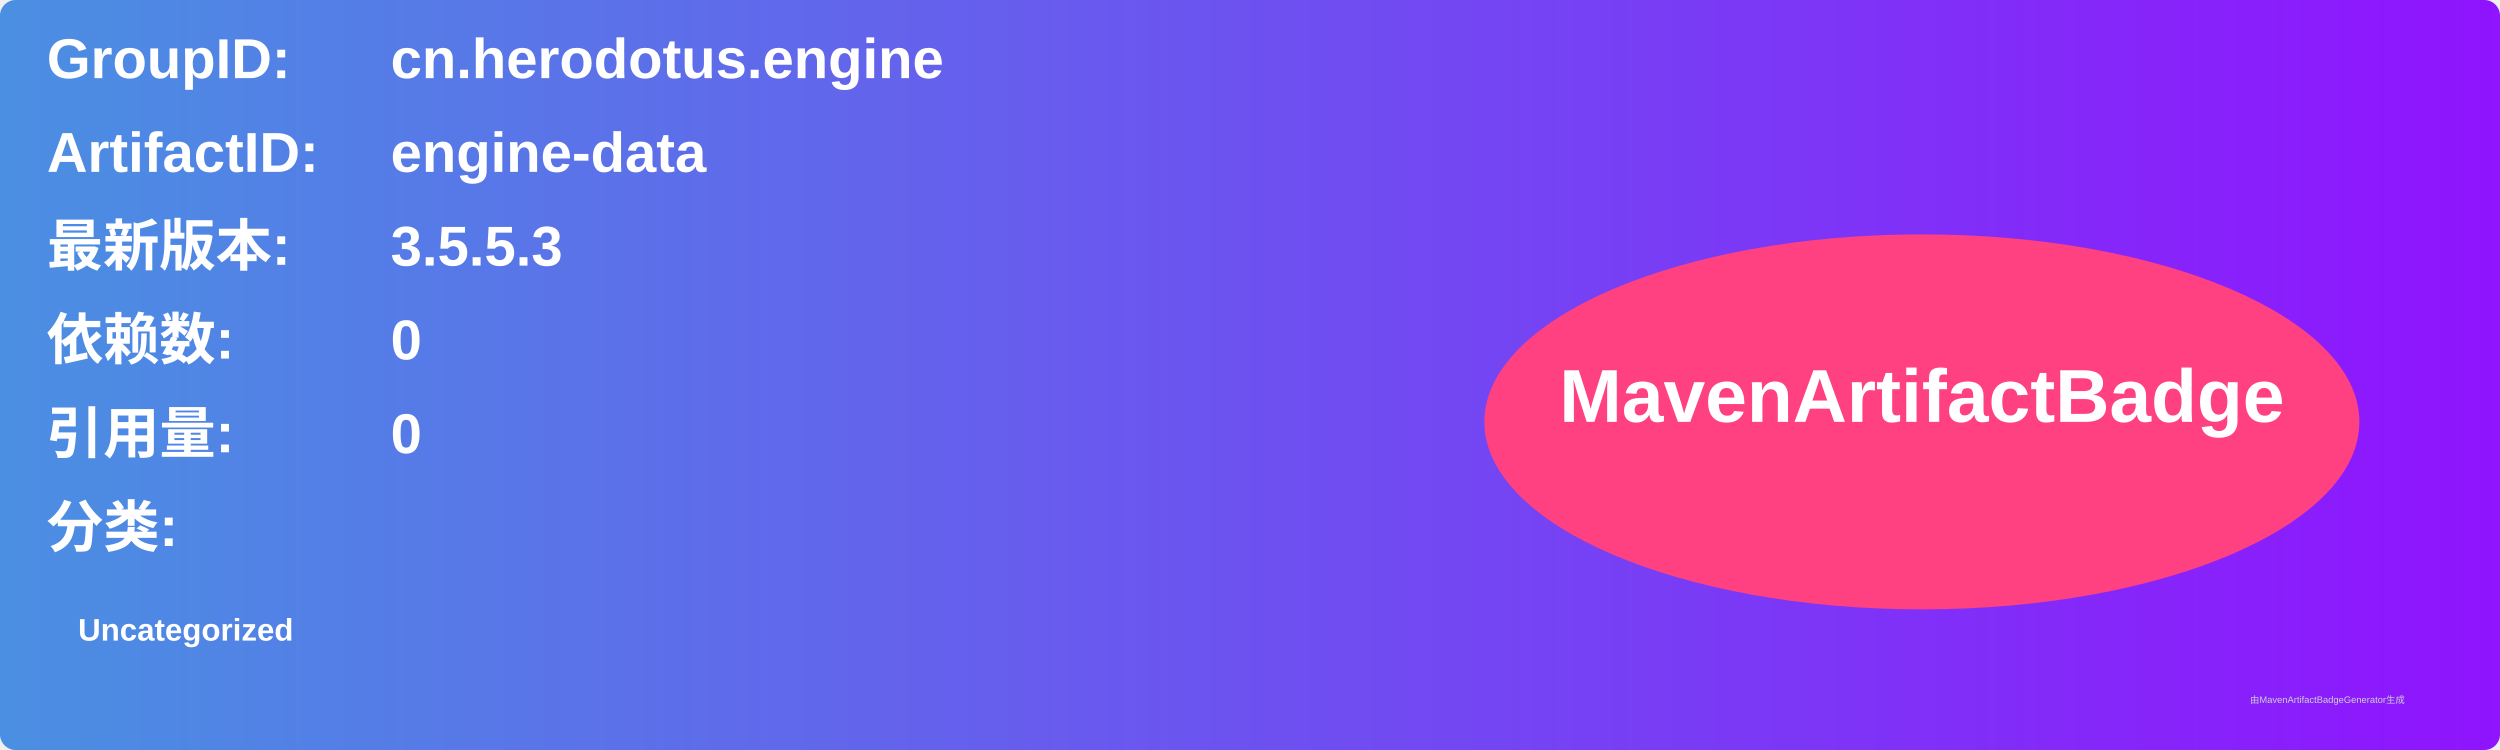
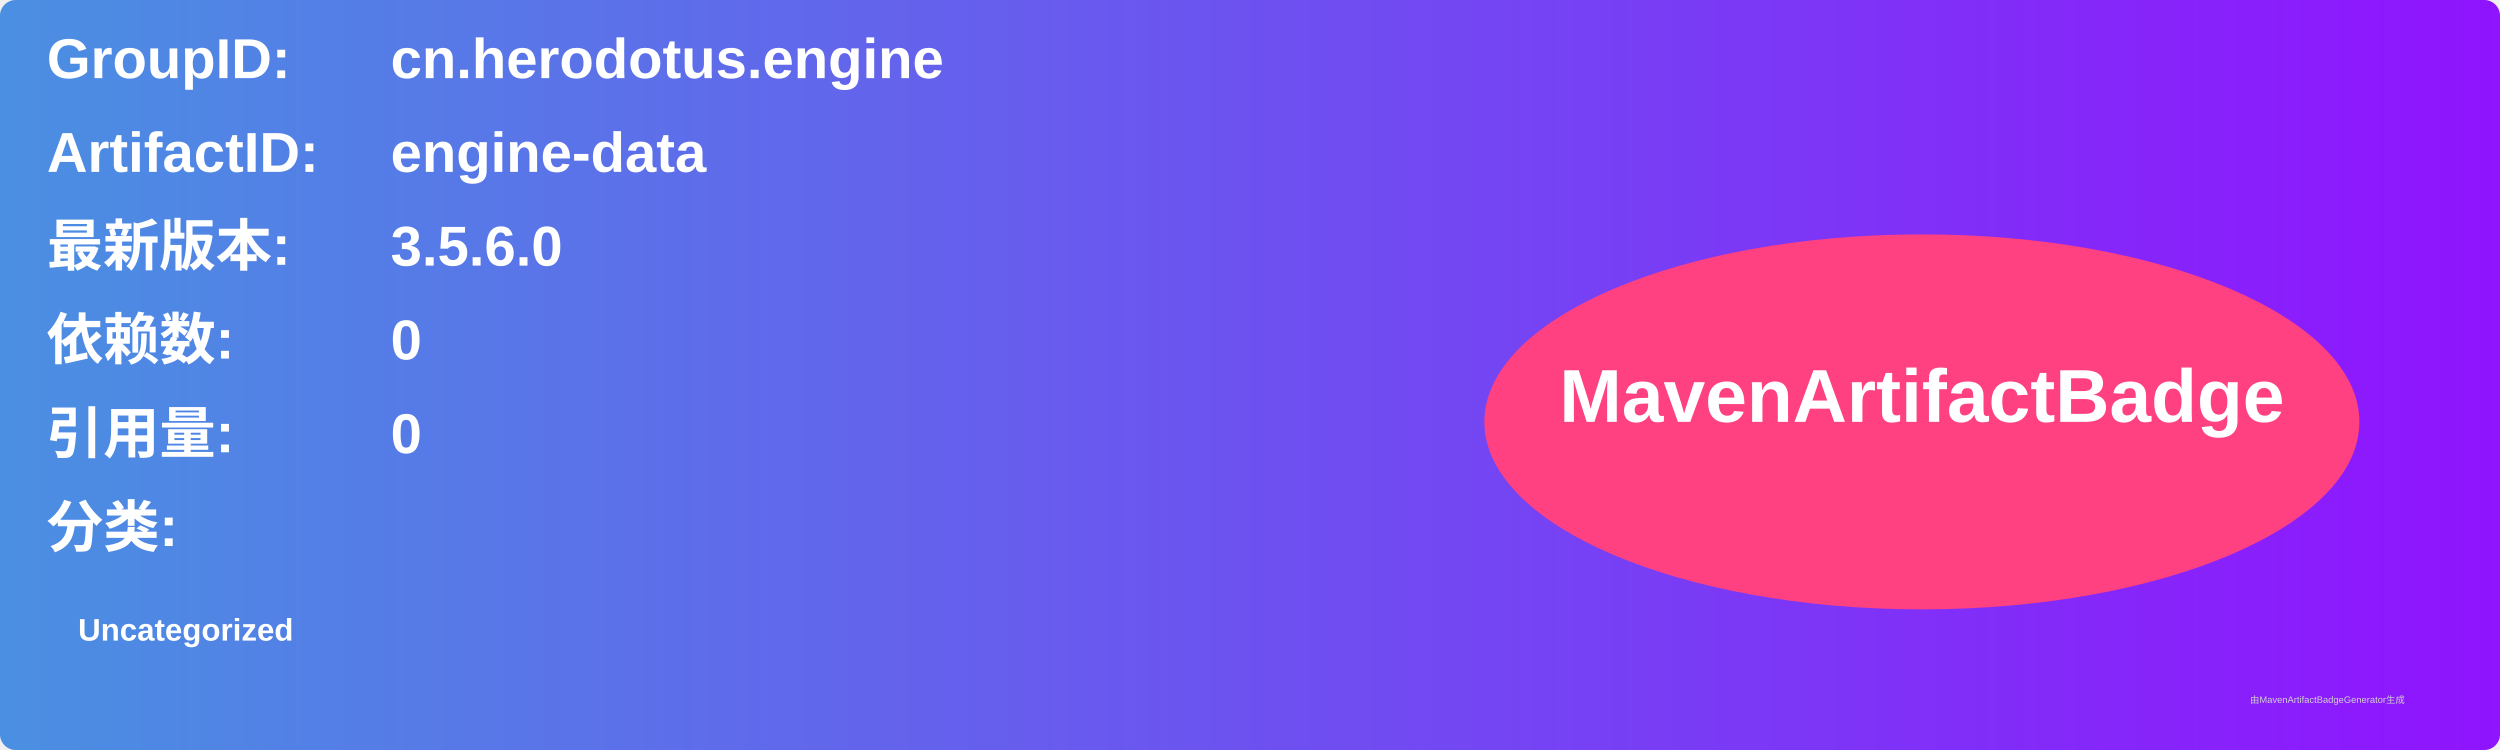
<svg xmlns="http://www.w3.org/2000/svg" width="800" height="240" viewBox="0 0 800 240">
  <linearGradient id="grad" x1="0%" y1="0%" x2="100%" y2="0%">
    <stop offset="0%" stop-color="#4a90e2" />
    <stop offset="100%" stop-color="#9013fe" />
  </linearGradient>
  <rect width="100%" height="100%" rx="5" ry="5" fill="url(#grad)" />
  <g transform="translate(15, 15)">
    <text x="0" y="10" font-family="Arial" font-size="18" fill="white" font-weight="bold" width="260">GroupID:</text>
    <text x="110" y="10" font-family="Arial" font-size="18" fill="white" font-weight="bold" width="460">cn.herodotus.engine</text>
    <text x="0" y="40" font-family="Arial" font-size="18" fill="white" font-weight="bold" width="260">ArtifactID:</text>
    <text x="110" y="40" font-family="Arial" font-size="18" fill="white" font-weight="bold" width="460">engine-data</text>
    <text x="0" y="70" font-family="Arial" font-size="18" fill="white" font-weight="bold">最新版本:</text>
    <text x="110" y="70" font-family="Arial" font-size="18" fill="white" font-weight="bold">
-       <tspan font-weight="bold">3.5.5.3</tspan>
+       <tspan font-weight="bold">3.5.6.0</tspan>
    </text>
    <text x="0" y="100" font-family="Arial" font-size="18" fill="white" font-weight="bold">依赖数: </text>
    <text x="110" y="100" font-family="Arial" font-size="18" fill="white">
      <tspan font-weight="bold">0</tspan>
    </text>
    <text x="0" y="130" font-family="Arial" font-size="18" fill="white" font-weight="bold">引用量: </text>
    <text x="110" y="130" font-family="Arial" font-size="18" fill="white">
      <tspan font-weight="bold">0</tspan>
    </text>
    <text x="0" y="160" font-family="Arial" font-size="18" fill="white" font-weight="bold">分类:</text>
    <text x="10" y="190" font-family="Arial" font-size="10" fill="white">
      <tspan font-weight="bold">Uncategorized</tspan>
    </text>
    <ellipse cx="600" cy="120" rx="140" ry="60" fill="#ff4081" />
    <text x="600" y="120" text-anchor="middle" font-family="Arial" font-size="24" fill="white" font-weight="bold">MavenArtifactBadge</text>
  </g>
  <text x="720" y="225" font-family="Arial" font-size="3" fill="#d0d0d0">由MavenArtifactBadgeGenerator生成</text>
</svg>
